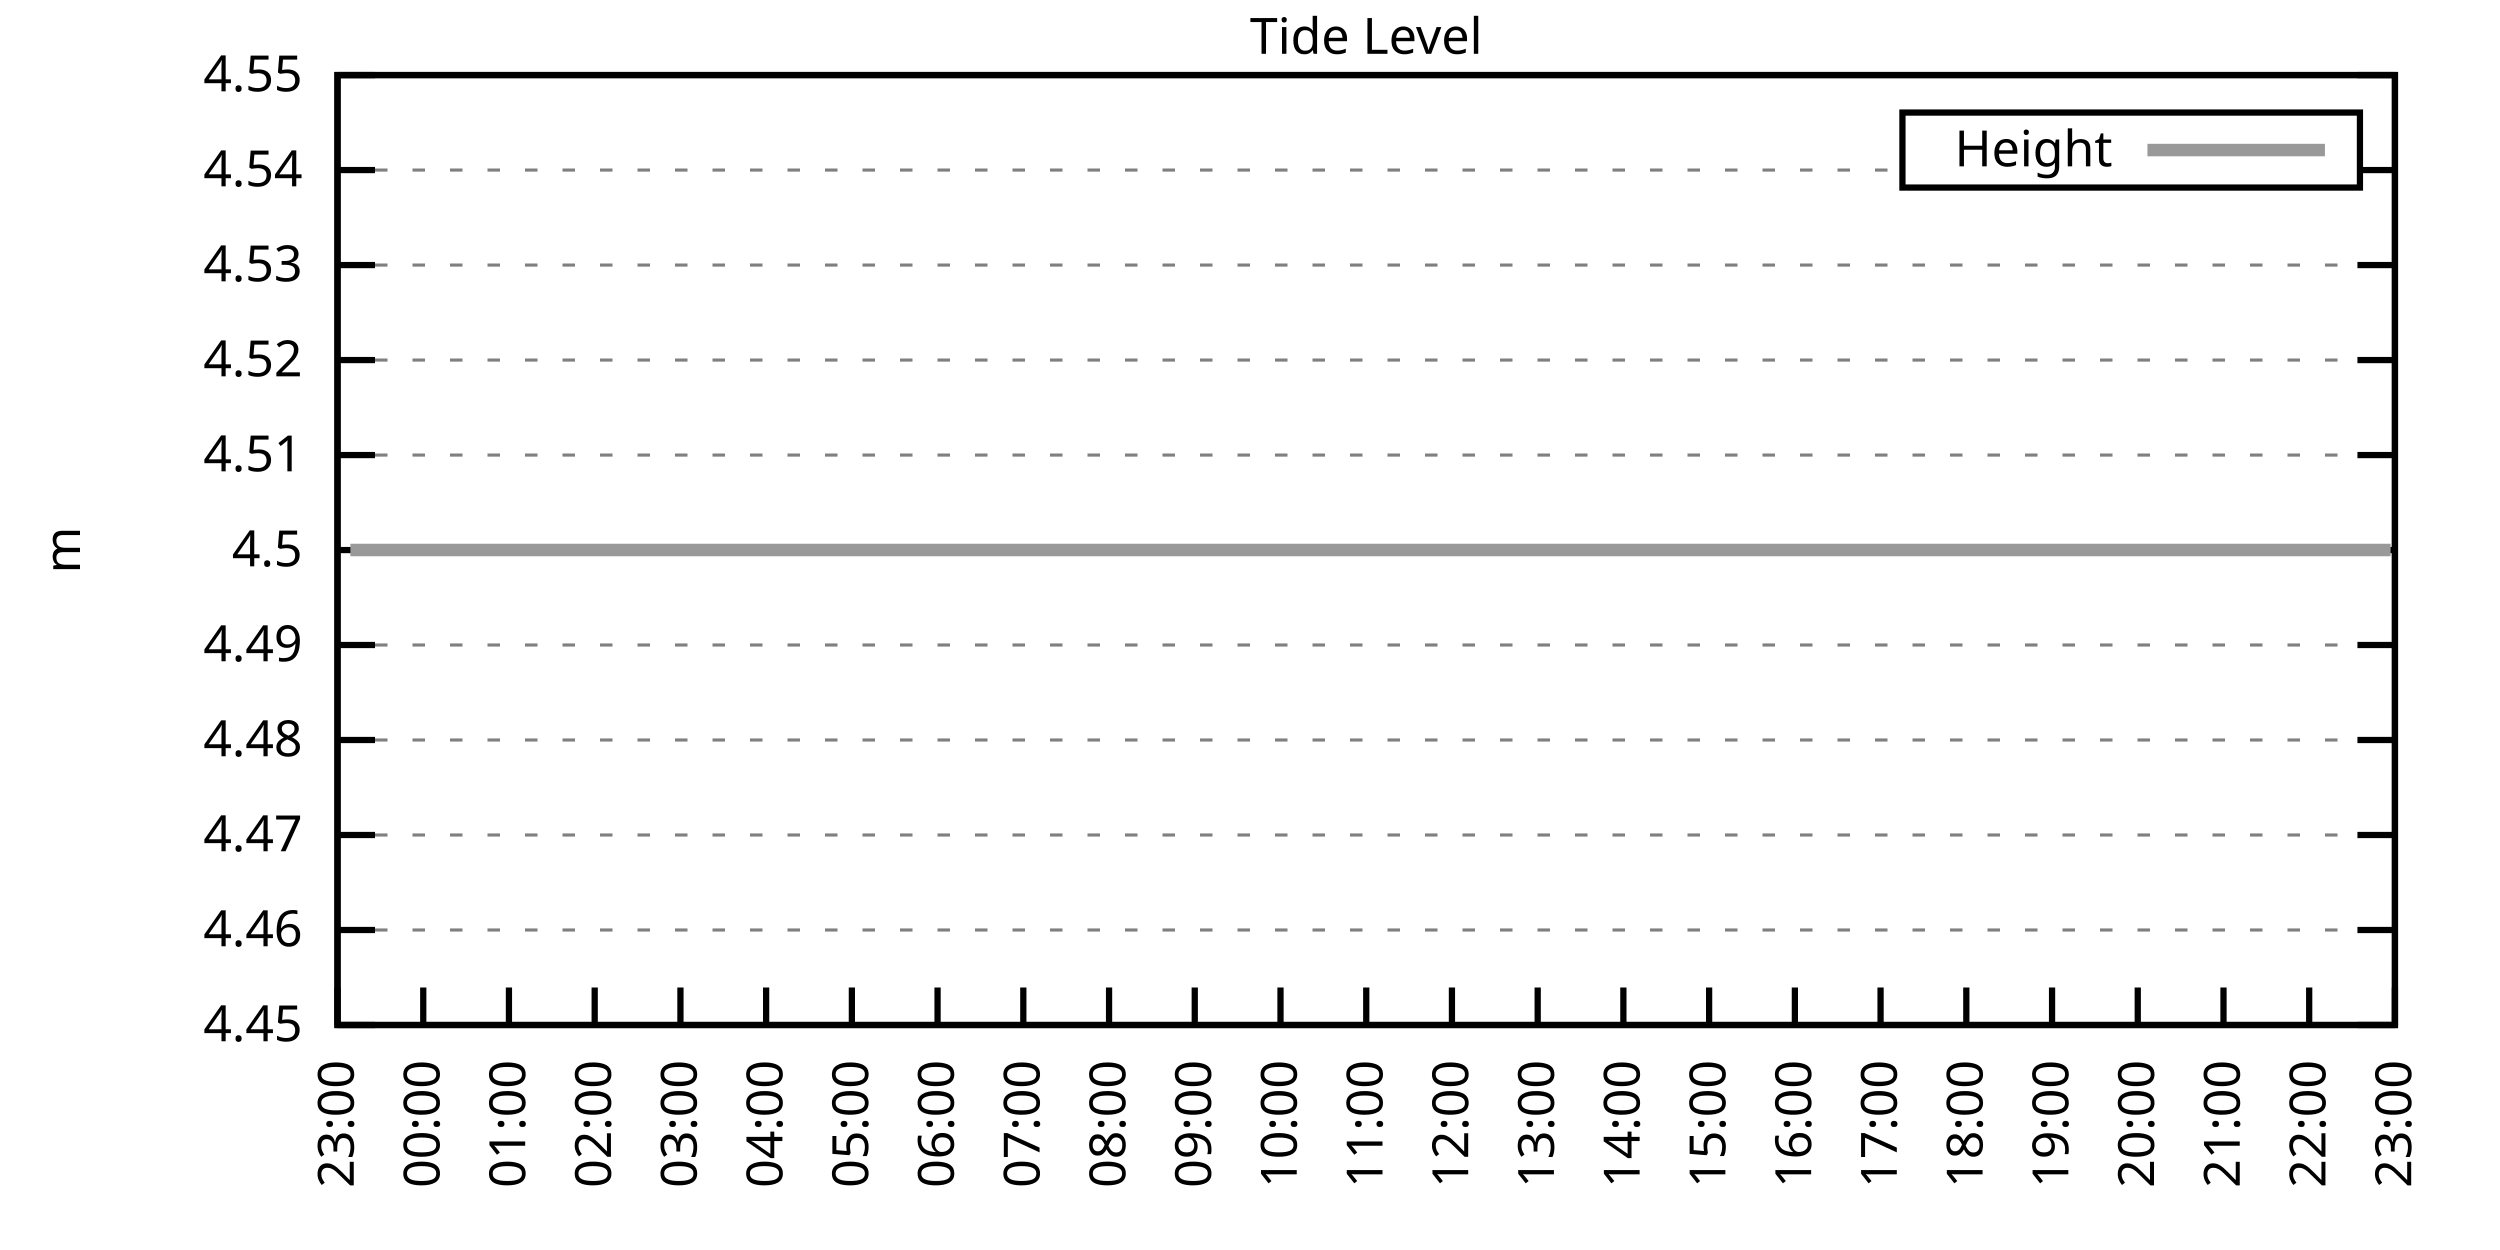
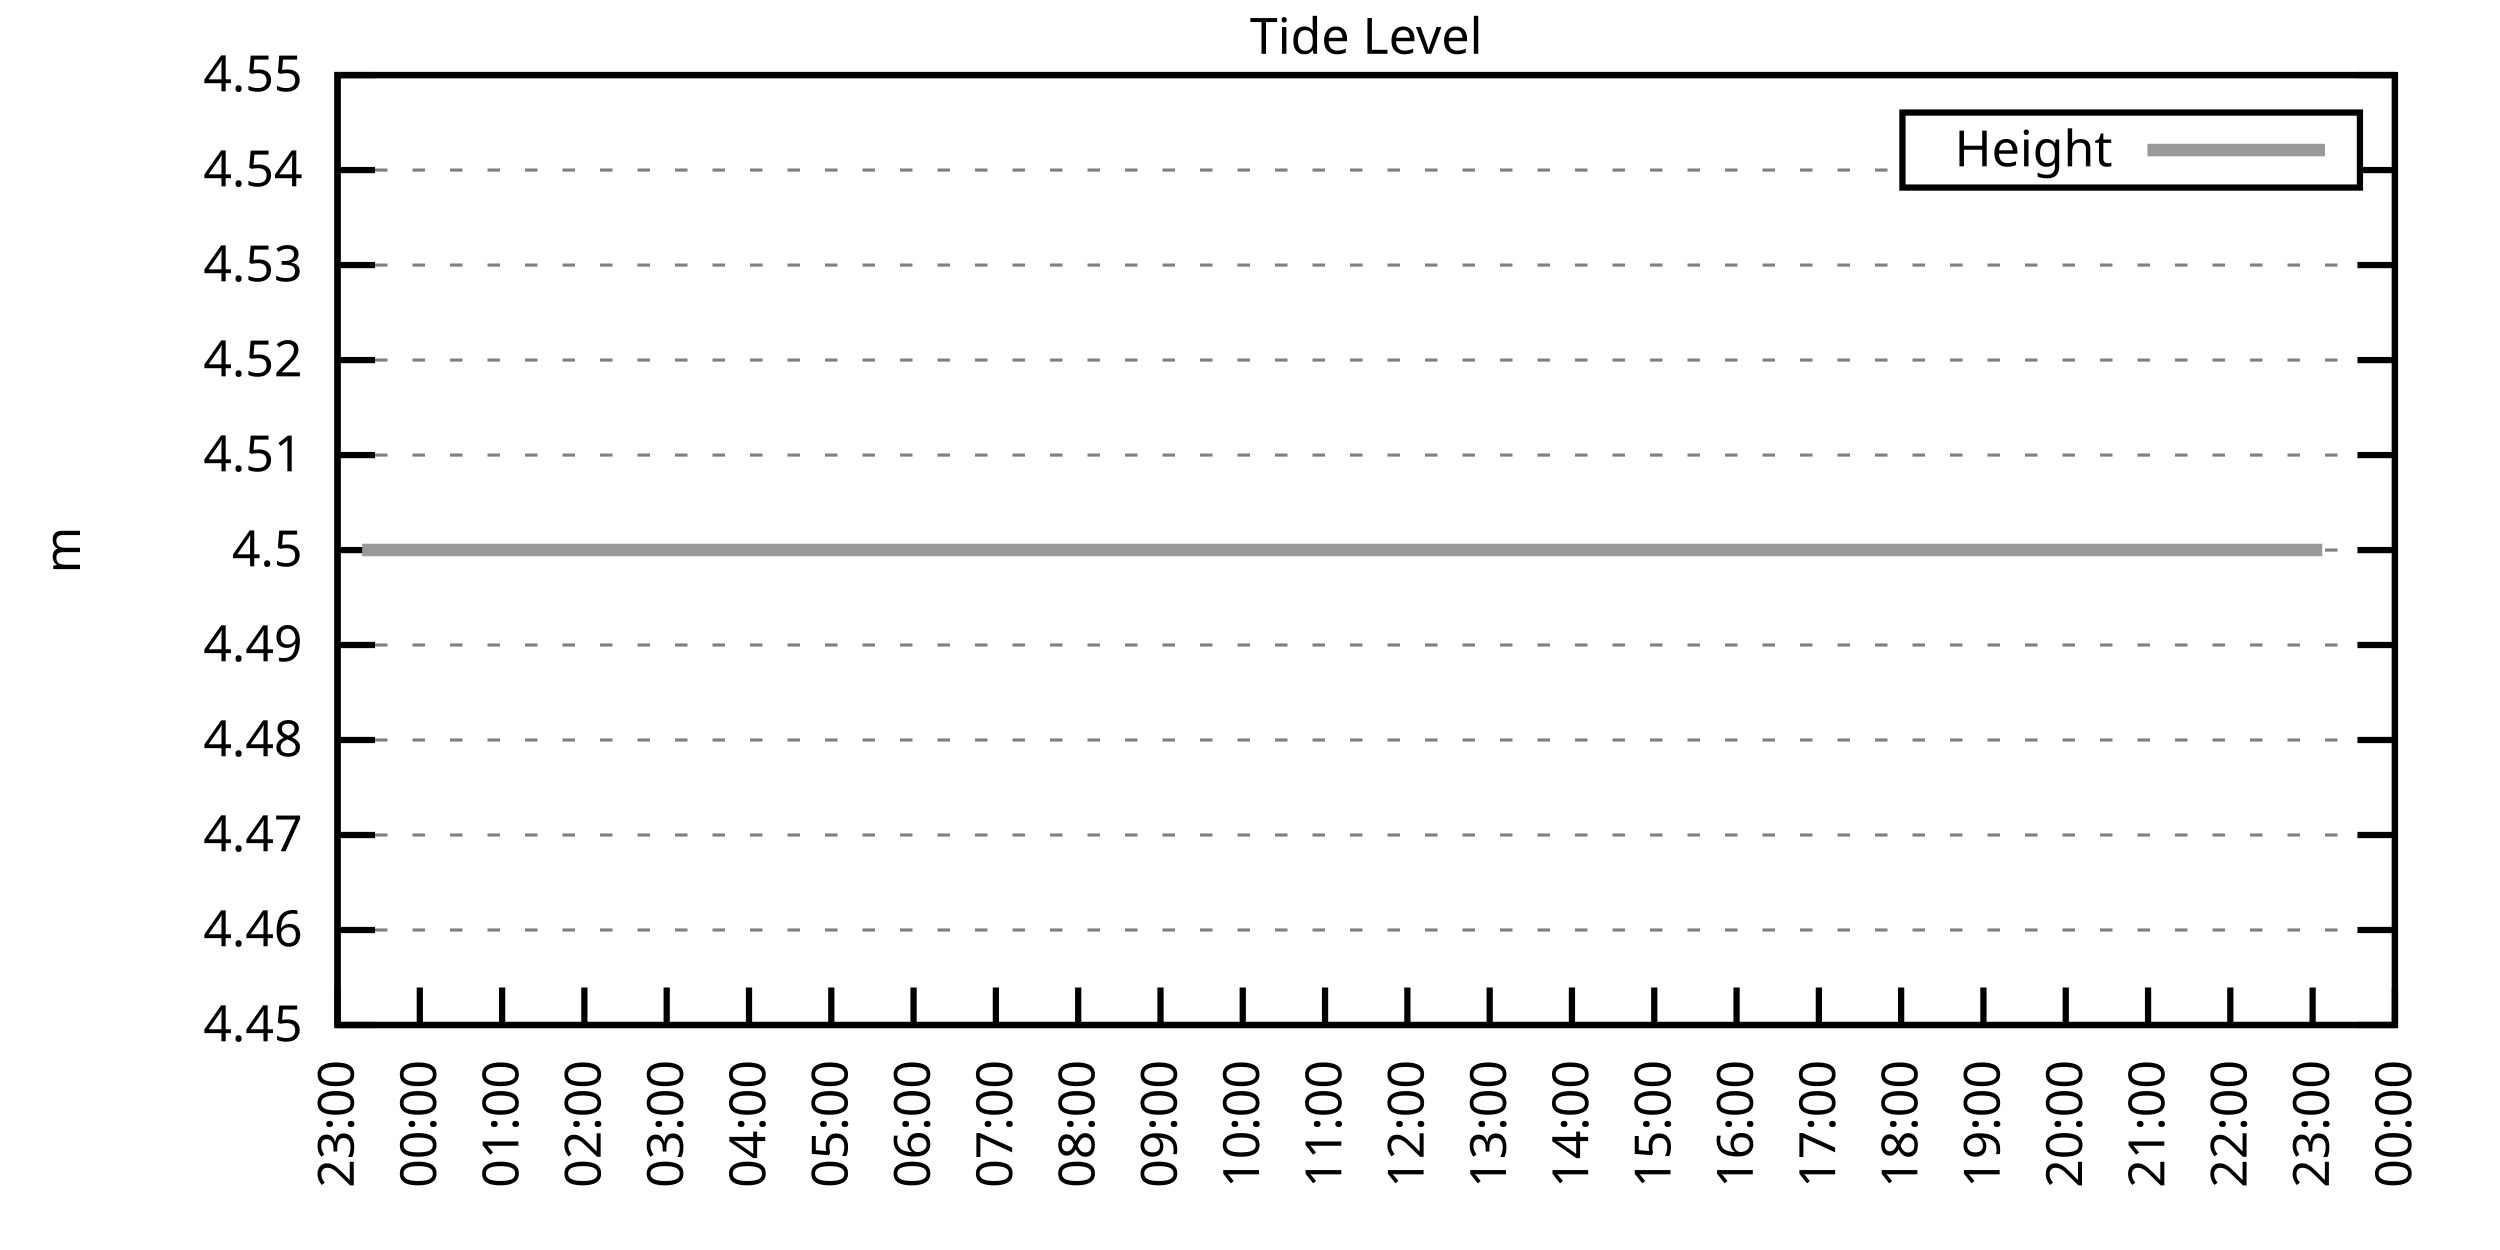
<svg xmlns="http://www.w3.org/2000/svg" xmlns:xlink="http://www.w3.org/1999/xlink" width="400" height="200" viewBox="0 0 400 200">
  <g id="gnuplot_canvas">
    <rect x="0" y="0" width="400" height="200" fill="none" />
    <defs>
      <circle id="gpDot" r="0.5" stroke-width="0.5" stroke="currentColor" />
      <path id="gpPt0" stroke-width="0.333" stroke="currentColor" d="M-1,0 h2 M0,-1 v2" />
      <path id="gpPt1" stroke-width="0.333" stroke="currentColor" d="M-1,-1 L1,1 M1,-1 L-1,1" />
      <path id="gpPt2" stroke-width="0.333" stroke="currentColor" d="M-1,0 L1,0 M0,-1 L0,1 M-1,-1 L1,1 M-1,1 L1,-1" />
      <rect id="gpPt3" stroke-width="0.333" stroke="currentColor" x="-1" y="-1" width="2" height="2" />
      <rect id="gpPt4" stroke-width="0.333" stroke="currentColor" fill="currentColor" x="-1" y="-1" width="2" height="2" />
      <circle id="gpPt5" stroke-width="0.333" stroke="currentColor" cx="0" cy="0" r="1" />
      <use xlink:href="#gpPt5" id="gpPt6" fill="currentColor" stroke="none" />
      <path id="gpPt7" stroke-width="0.333" stroke="currentColor" d="M0,-1.33 L-1.33,0.67 L1.33,0.67 z" />
      <use xlink:href="#gpPt7" id="gpPt8" fill="currentColor" stroke="none" />
      <use xlink:href="#gpPt7" id="gpPt9" stroke="currentColor" transform="rotate(180)" />
      <use xlink:href="#gpPt9" id="gpPt10" fill="currentColor" stroke="none" />
      <use xlink:href="#gpPt3" id="gpPt11" stroke="currentColor" transform="rotate(45)" />
      <use xlink:href="#gpPt11" id="gpPt12" fill="currentColor" stroke="none" />
      <path id="gpPt13" stroke-width="0.333" stroke="currentColor" d="M0,1.330 L1.265,0.411 L0.782,-1.067 L-0.782,-1.076 L-1.265,0.411 z" />
      <use xlink:href="#gpPt13" id="gpPt14" fill="currentColor" stroke="none" />
      <filter id="textbox" filterUnits="objectBoundingBox" x="0" y="0" height="1" width="1">
        <feFlood flood-color="white" flood-opacity="1" result="bgnd" />
        <feComposite in="SourceGraphic" in2="bgnd" operator="atop" />
      </filter>
      <filter id="greybox" filterUnits="objectBoundingBox" x="0" y="0" height="1" width="1">
        <feFlood flood-color="lightgrey" flood-opacity="1" result="grey" />
        <feComposite in="SourceGraphic" in2="grey" operator="atop" />
      </filter>
    </defs>
    <g fill="none" color="white" stroke="currentColor" stroke-width="1.00" stroke-linecap="butt" stroke-linejoin="miter">
</g>
    <g fill="none" color="black" stroke="currentColor" stroke-width="1.00" stroke-linecap="butt" stroke-linejoin="miter">
      <g stroke="none" shape-rendering="crispEdges">
        <polygon fill="rgb(255, 255, 255)" points="54.00,164.00 383.18,164.00 383.18,12.02 54.00,12.02 " />
      </g>
    </g>
    <g fill="none" color="black" stroke="currentColor" stroke-width="1.00" stroke-linecap="butt" stroke-linejoin="miter">
</g>
    <g fill="none" color="black" stroke="black" stroke-width="0.50" stroke-linecap="butt" stroke-linejoin="miter">
</g>
    <g fill="none" color="gray" stroke="currentColor" stroke-width="0.50" stroke-linecap="butt" stroke-linejoin="miter">
      <path stroke="gray" stroke-dasharray="2,4" class="gridline" d="M54.00,164.00 L383.19,164.00  " />
    </g>
    <g fill="none" color="gray" stroke="gray" stroke-width="1.00" stroke-linecap="butt" stroke-linejoin="miter">
</g>
    <g fill="none" color="black" stroke="currentColor" stroke-width="1.00" stroke-linecap="butt" stroke-linejoin="miter">
      <path stroke="black" d="M54.00,164.00 L60.00,164.00 M383.19,164.00 L377.19,164.00  " />
      <g transform="translate(48.40,166.60)" stroke="none" fill="black" font-family="Sans" font-size="8.00" text-anchor="end">
        <text>
          <tspan font-family="Sans"> 4.45</tspan>
        </text>
      </g>
    </g>
    <g fill="none" color="black" stroke="currentColor" stroke-width="1.00" stroke-linecap="butt" stroke-linejoin="miter">
</g>
    <g fill="none" color="black" stroke="black" stroke-width="0.50" stroke-linecap="butt" stroke-linejoin="miter">
</g>
    <g fill="none" color="gray" stroke="currentColor" stroke-width="0.50" stroke-linecap="butt" stroke-linejoin="miter">
      <path stroke="gray" stroke-dasharray="2,4" class="gridline" d="M54.00,148.80 L383.19,148.80  " />
    </g>
    <g fill="none" color="gray" stroke="gray" stroke-width="1.00" stroke-linecap="butt" stroke-linejoin="miter">
</g>
    <g fill="none" color="black" stroke="currentColor" stroke-width="1.00" stroke-linecap="butt" stroke-linejoin="miter">
      <path stroke="black" d="M54.00,148.80 L60.00,148.80 M383.19,148.80 L377.19,148.80  " />
      <g transform="translate(48.40,151.40)" stroke="none" fill="black" font-family="Sans" font-size="8.00" text-anchor="end">
        <text>
          <tspan font-family="Sans"> 4.46</tspan>
        </text>
      </g>
    </g>
    <g fill="none" color="black" stroke="currentColor" stroke-width="1.00" stroke-linecap="butt" stroke-linejoin="miter">
</g>
    <g fill="none" color="black" stroke="black" stroke-width="0.50" stroke-linecap="butt" stroke-linejoin="miter">
</g>
    <g fill="none" color="gray" stroke="currentColor" stroke-width="0.50" stroke-linecap="butt" stroke-linejoin="miter">
      <path stroke="gray" stroke-dasharray="2,4" class="gridline" d="M54.00,133.60 L383.19,133.60  " />
    </g>
    <g fill="none" color="gray" stroke="gray" stroke-width="1.00" stroke-linecap="butt" stroke-linejoin="miter">
</g>
    <g fill="none" color="black" stroke="currentColor" stroke-width="1.00" stroke-linecap="butt" stroke-linejoin="miter">
      <path stroke="black" d="M54.00,133.60 L60.00,133.60 M383.19,133.60 L377.19,133.60  " />
      <g transform="translate(48.40,136.20)" stroke="none" fill="black" font-family="Sans" font-size="8.00" text-anchor="end">
        <text>
          <tspan font-family="Sans"> 4.47</tspan>
        </text>
      </g>
    </g>
    <g fill="none" color="black" stroke="currentColor" stroke-width="1.00" stroke-linecap="butt" stroke-linejoin="miter">
</g>
    <g fill="none" color="black" stroke="black" stroke-width="0.50" stroke-linecap="butt" stroke-linejoin="miter">
</g>
    <g fill="none" color="gray" stroke="currentColor" stroke-width="0.50" stroke-linecap="butt" stroke-linejoin="miter">
      <path stroke="gray" stroke-dasharray="2,4" class="gridline" d="M54.00,118.40 L383.19,118.40  " />
    </g>
    <g fill="none" color="gray" stroke="gray" stroke-width="1.00" stroke-linecap="butt" stroke-linejoin="miter">
</g>
    <g fill="none" color="black" stroke="currentColor" stroke-width="1.00" stroke-linecap="butt" stroke-linejoin="miter">
      <path stroke="black" d="M54.00,118.40 L60.00,118.40 M383.19,118.40 L377.19,118.40  " />
      <g transform="translate(48.40,121.00)" stroke="none" fill="black" font-family="Sans" font-size="8.00" text-anchor="end">
        <text>
          <tspan font-family="Sans"> 4.48</tspan>
        </text>
      </g>
    </g>
    <g fill="none" color="black" stroke="currentColor" stroke-width="1.00" stroke-linecap="butt" stroke-linejoin="miter">
</g>
    <g fill="none" color="black" stroke="black" stroke-width="0.50" stroke-linecap="butt" stroke-linejoin="miter">
</g>
    <g fill="none" color="gray" stroke="currentColor" stroke-width="0.50" stroke-linecap="butt" stroke-linejoin="miter">
      <path stroke="gray" stroke-dasharray="2,4" class="gridline" d="M54.00,103.20 L383.19,103.20  " />
    </g>
    <g fill="none" color="gray" stroke="gray" stroke-width="1.00" stroke-linecap="butt" stroke-linejoin="miter">
</g>
    <g fill="none" color="black" stroke="currentColor" stroke-width="1.00" stroke-linecap="butt" stroke-linejoin="miter">
      <path stroke="black" d="M54.00,103.20 L60.00,103.20 M383.19,103.20 L377.19,103.20  " />
      <g transform="translate(48.40,105.80)" stroke="none" fill="black" font-family="Sans" font-size="8.00" text-anchor="end">
        <text>
          <tspan font-family="Sans"> 4.49</tspan>
        </text>
      </g>
    </g>
    <g fill="none" color="black" stroke="currentColor" stroke-width="1.00" stroke-linecap="butt" stroke-linejoin="miter">
</g>
    <g fill="none" color="black" stroke="black" stroke-width="0.50" stroke-linecap="butt" stroke-linejoin="miter">
</g>
    <g fill="none" color="gray" stroke="currentColor" stroke-width="0.50" stroke-linecap="butt" stroke-linejoin="miter">
      <path stroke="gray" stroke-dasharray="2,4" class="gridline" d="M54.00,88.01 L383.19,88.01  " />
    </g>
    <g fill="none" color="gray" stroke="gray" stroke-width="1.00" stroke-linecap="butt" stroke-linejoin="miter">
</g>
    <g fill="none" color="black" stroke="currentColor" stroke-width="1.00" stroke-linecap="butt" stroke-linejoin="miter">
      <path stroke="black" d="M54.00,88.01 L60.00,88.01 M383.19,88.01 L377.19,88.01  " />
      <g transform="translate(48.40,90.61)" stroke="none" fill="black" font-family="Sans" font-size="8.00" text-anchor="end">
        <text>
          <tspan font-family="Sans"> 4.5</tspan>
        </text>
      </g>
    </g>
    <g fill="none" color="black" stroke="currentColor" stroke-width="1.00" stroke-linecap="butt" stroke-linejoin="miter">
</g>
    <g fill="none" color="black" stroke="black" stroke-width="0.50" stroke-linecap="butt" stroke-linejoin="miter">
</g>
    <g fill="none" color="gray" stroke="currentColor" stroke-width="0.50" stroke-linecap="butt" stroke-linejoin="miter">
      <path stroke="gray" stroke-dasharray="2,4" class="gridline" d="M54.00,72.81 L383.19,72.81  " />
    </g>
    <g fill="none" color="gray" stroke="gray" stroke-width="1.00" stroke-linecap="butt" stroke-linejoin="miter">
</g>
    <g fill="none" color="black" stroke="currentColor" stroke-width="1.00" stroke-linecap="butt" stroke-linejoin="miter">
      <path stroke="black" d="M54.00,72.81 L60.00,72.81 M383.19,72.81 L377.19,72.81  " />
      <g transform="translate(48.40,75.41)" stroke="none" fill="black" font-family="Sans" font-size="8.00" text-anchor="end">
        <text>
          <tspan font-family="Sans"> 4.51</tspan>
        </text>
      </g>
    </g>
    <g fill="none" color="black" stroke="currentColor" stroke-width="1.00" stroke-linecap="butt" stroke-linejoin="miter">
</g>
    <g fill="none" color="black" stroke="black" stroke-width="0.50" stroke-linecap="butt" stroke-linejoin="miter">
</g>
    <g fill="none" color="gray" stroke="currentColor" stroke-width="0.50" stroke-linecap="butt" stroke-linejoin="miter">
      <path stroke="gray" stroke-dasharray="2,4" class="gridline" d="M54.00,57.61 L383.19,57.61  " />
    </g>
    <g fill="none" color="gray" stroke="gray" stroke-width="1.00" stroke-linecap="butt" stroke-linejoin="miter">
</g>
    <g fill="none" color="black" stroke="currentColor" stroke-width="1.00" stroke-linecap="butt" stroke-linejoin="miter">
      <path stroke="black" d="M54.00,57.61 L60.00,57.61 M383.19,57.61 L377.19,57.61  " />
      <g transform="translate(48.40,60.21)" stroke="none" fill="black" font-family="Sans" font-size="8.00" text-anchor="end">
        <text>
          <tspan font-family="Sans"> 4.52</tspan>
        </text>
      </g>
    </g>
    <g fill="none" color="black" stroke="currentColor" stroke-width="1.00" stroke-linecap="butt" stroke-linejoin="miter">
</g>
    <g fill="none" color="black" stroke="black" stroke-width="0.50" stroke-linecap="butt" stroke-linejoin="miter">
</g>
    <g fill="none" color="gray" stroke="currentColor" stroke-width="0.50" stroke-linecap="butt" stroke-linejoin="miter">
      <path stroke="gray" stroke-dasharray="2,4" class="gridline" d="M54.00,42.41 L383.19,42.41  " />
    </g>
    <g fill="none" color="gray" stroke="gray" stroke-width="1.00" stroke-linecap="butt" stroke-linejoin="miter">
</g>
    <g fill="none" color="black" stroke="currentColor" stroke-width="1.00" stroke-linecap="butt" stroke-linejoin="miter">
      <path stroke="black" d="M54.00,42.41 L60.00,42.41 M383.19,42.41 L377.19,42.41  " />
      <g transform="translate(48.40,45.01)" stroke="none" fill="black" font-family="Sans" font-size="8.00" text-anchor="end">
        <text>
          <tspan font-family="Sans"> 4.53</tspan>
        </text>
      </g>
    </g>
    <g fill="none" color="black" stroke="currentColor" stroke-width="1.00" stroke-linecap="butt" stroke-linejoin="miter">
</g>
    <g fill="none" color="black" stroke="black" stroke-width="0.50" stroke-linecap="butt" stroke-linejoin="miter">
</g>
    <g fill="none" color="gray" stroke="currentColor" stroke-width="0.50" stroke-linecap="butt" stroke-linejoin="miter">
      <path stroke="gray" stroke-dasharray="2,4" class="gridline" d="M54.00,27.21 L304.39,27.21 M377.59,27.21 L383.19,27.21  " />
    </g>
    <g fill="none" color="gray" stroke="gray" stroke-width="1.00" stroke-linecap="butt" stroke-linejoin="miter">
</g>
    <g fill="none" color="black" stroke="currentColor" stroke-width="1.00" stroke-linecap="butt" stroke-linejoin="miter">
      <path stroke="black" d="M54.00,27.21 L60.00,27.21 M383.19,27.21 L377.19,27.21  " />
      <g transform="translate(48.40,29.81)" stroke="none" fill="black" font-family="Sans" font-size="8.00" text-anchor="end">
        <text>
          <tspan font-family="Sans"> 4.54</tspan>
        </text>
      </g>
    </g>
    <g fill="none" color="black" stroke="currentColor" stroke-width="1.00" stroke-linecap="butt" stroke-linejoin="miter">
</g>
    <g fill="none" color="black" stroke="black" stroke-width="0.50" stroke-linecap="butt" stroke-linejoin="miter">
</g>
    <g fill="none" color="gray" stroke="currentColor" stroke-width="0.50" stroke-linecap="butt" stroke-linejoin="miter">
      <path stroke="gray" stroke-dasharray="2,4" class="gridline" d="M54.00,12.01 L383.19,12.01  " />
    </g>
    <g fill="none" color="gray" stroke="gray" stroke-width="1.00" stroke-linecap="butt" stroke-linejoin="miter">
</g>
    <g fill="none" color="black" stroke="currentColor" stroke-width="1.00" stroke-linecap="butt" stroke-linejoin="miter">
      <path stroke="black" d="M54.00,12.01 L60.00,12.01 M383.19,12.01 L377.19,12.01  " />
      <g transform="translate(48.40,14.61)" stroke="none" fill="black" font-family="Sans" font-size="8.00" text-anchor="end">
        <text>
          <tspan font-family="Sans"> 4.55</tspan>
        </text>
      </g>
    </g>
    <g fill="none" color="black" stroke="currentColor" stroke-width="1.00" stroke-linecap="butt" stroke-linejoin="miter">
      <path stroke="black" d="M54.00,164.00 L54.00,158.00  " />
      <g transform="translate(56.60,169.60) rotate(270.00)" stroke="none" fill="black" font-family="Sans" font-size="8.00" text-anchor="end">
        <text>
          <tspan font-family="Sans">23:00</tspan>
        </text>
      </g>
    </g>
    <g fill="none" color="black" stroke="currentColor" stroke-width="1.00" stroke-linecap="butt" stroke-linejoin="miter">
-       <path stroke="black" d="M67.72,164.00 L67.72,158.00  " />
-       <g transform="translate(70.32,169.60) rotate(270.00)" stroke="none" fill="black" font-family="Sans" font-size="8.00" text-anchor="end">
+       <path stroke="black" d="M67.17,164.00 L67.17,158.00  " />
+       <g transform="translate(69.77,169.60) rotate(270.00)" stroke="none" fill="black" font-family="Sans" font-size="8.00" text-anchor="end">
        <text>
          <tspan font-family="Sans">00:00</tspan>
        </text>
      </g>
    </g>
    <g fill="none" color="black" stroke="currentColor" stroke-width="1.00" stroke-linecap="butt" stroke-linejoin="miter">
-       <path stroke="black" d="M81.43,164.00 L81.43,158.00  " />
-       <g transform="translate(84.03,169.60) rotate(270.00)" stroke="none" fill="black" font-family="Sans" font-size="8.00" text-anchor="end">
+       <path stroke="black" d="M80.34,164.00 L80.34,158.00  " />
+       <g transform="translate(82.94,169.60) rotate(270.00)" stroke="none" fill="black" font-family="Sans" font-size="8.00" text-anchor="end">
        <text>
          <tspan font-family="Sans">01:00</tspan>
        </text>
      </g>
    </g>
    <g fill="none" color="black" stroke="currentColor" stroke-width="1.00" stroke-linecap="butt" stroke-linejoin="miter">
-       <path stroke="black" d="M95.15,164.00 L95.15,158.00  " />
-       <g transform="translate(97.75,169.60) rotate(270.00)" stroke="none" fill="black" font-family="Sans" font-size="8.00" text-anchor="end">
+       <path stroke="black" d="M93.50,164.00 L93.50,158.00  " />
+       <g transform="translate(96.10,169.60) rotate(270.00)" stroke="none" fill="black" font-family="Sans" font-size="8.00" text-anchor="end">
        <text>
          <tspan font-family="Sans">02:00</tspan>
        </text>
      </g>
    </g>
    <g fill="none" color="black" stroke="currentColor" stroke-width="1.00" stroke-linecap="butt" stroke-linejoin="miter">
-       <path stroke="black" d="M108.87,164.00 L108.87,158.00  " />
-       <g transform="translate(111.47,169.60) rotate(270.00)" stroke="none" fill="black" font-family="Sans" font-size="8.00" text-anchor="end">
+       <path stroke="black" d="M106.67,164.00 L106.67,158.00  " />
+       <g transform="translate(109.27,169.60) rotate(270.00)" stroke="none" fill="black" font-family="Sans" font-size="8.00" text-anchor="end">
        <text>
          <tspan font-family="Sans">03:00</tspan>
        </text>
      </g>
    </g>
    <g fill="none" color="black" stroke="currentColor" stroke-width="1.00" stroke-linecap="butt" stroke-linejoin="miter">
-       <path stroke="black" d="M122.58,164.00 L122.58,158.00  " />
-       <g transform="translate(125.18,169.60) rotate(270.00)" stroke="none" fill="black" font-family="Sans" font-size="8.00" text-anchor="end">
+       <path stroke="black" d="M119.84,164.00 L119.84,158.00  " />
+       <g transform="translate(122.44,169.60) rotate(270.00)" stroke="none" fill="black" font-family="Sans" font-size="8.00" text-anchor="end">
        <text>
          <tspan font-family="Sans">04:00</tspan>
        </text>
      </g>
    </g>
    <g fill="none" color="black" stroke="currentColor" stroke-width="1.00" stroke-linecap="butt" stroke-linejoin="miter">
-       <path stroke="black" d="M136.30,164.00 L136.30,158.00  " />
-       <g transform="translate(138.90,169.60) rotate(270.00)" stroke="none" fill="black" font-family="Sans" font-size="8.00" text-anchor="end">
+       <path stroke="black" d="M133.01,164.00 L133.01,158.00  " />
+       <g transform="translate(135.61,169.60) rotate(270.00)" stroke="none" fill="black" font-family="Sans" font-size="8.00" text-anchor="end">
        <text>
          <tspan font-family="Sans">05:00</tspan>
        </text>
      </g>
    </g>
    <g fill="none" color="black" stroke="currentColor" stroke-width="1.00" stroke-linecap="butt" stroke-linejoin="miter">
-       <path stroke="black" d="M150.01,164.00 L150.01,158.00  " />
-       <g transform="translate(152.61,169.60) rotate(270.00)" stroke="none" fill="black" font-family="Sans" font-size="8.00" text-anchor="end">
+       <path stroke="black" d="M146.17,164.00 L146.17,158.00  " />
+       <g transform="translate(148.77,169.60) rotate(270.00)" stroke="none" fill="black" font-family="Sans" font-size="8.00" text-anchor="end">
        <text>
          <tspan font-family="Sans">06:00</tspan>
        </text>
      </g>
    </g>
    <g fill="none" color="black" stroke="currentColor" stroke-width="1.00" stroke-linecap="butt" stroke-linejoin="miter">
-       <path stroke="black" d="M163.73,164.00 L163.73,158.00  " />
-       <g transform="translate(166.33,169.60) rotate(270.00)" stroke="none" fill="black" font-family="Sans" font-size="8.00" text-anchor="end">
+       <path stroke="black" d="M159.34,164.00 L159.34,158.00  " />
+       <g transform="translate(161.94,169.60) rotate(270.00)" stroke="none" fill="black" font-family="Sans" font-size="8.00" text-anchor="end">
        <text>
          <tspan font-family="Sans">07:00</tspan>
        </text>
      </g>
    </g>
    <g fill="none" color="black" stroke="currentColor" stroke-width="1.00" stroke-linecap="butt" stroke-linejoin="miter">
-       <path stroke="black" d="M177.45,164.00 L177.45,158.00  " />
-       <g transform="translate(180.05,169.60) rotate(270.00)" stroke="none" fill="black" font-family="Sans" font-size="8.00" text-anchor="end">
+       <path stroke="black" d="M172.51,164.00 L172.51,158.00  " />
+       <g transform="translate(175.11,169.60) rotate(270.00)" stroke="none" fill="black" font-family="Sans" font-size="8.00" text-anchor="end">
        <text>
          <tspan font-family="Sans">08:00</tspan>
        </text>
      </g>
    </g>
    <g fill="none" color="black" stroke="currentColor" stroke-width="1.00" stroke-linecap="butt" stroke-linejoin="miter">
-       <path stroke="black" d="M191.16,164.00 L191.16,158.00  " />
-       <g transform="translate(193.76,169.60) rotate(270.00)" stroke="none" fill="black" font-family="Sans" font-size="8.00" text-anchor="end">
+       <path stroke="black" d="M185.68,164.00 L185.68,158.00  " />
+       <g transform="translate(188.28,169.60) rotate(270.00)" stroke="none" fill="black" font-family="Sans" font-size="8.00" text-anchor="end">
        <text>
          <tspan font-family="Sans">09:00</tspan>
        </text>
      </g>
    </g>
    <g fill="none" color="black" stroke="currentColor" stroke-width="1.00" stroke-linecap="butt" stroke-linejoin="miter">
-       <path stroke="black" d="M204.88,164.00 L204.88,158.00  " />
-       <g transform="translate(207.48,169.60) rotate(270.00)" stroke="none" fill="black" font-family="Sans" font-size="8.00" text-anchor="end">
+       <path stroke="black" d="M198.84,164.00 L198.84,158.00  " />
+       <g transform="translate(201.44,169.60) rotate(270.00)" stroke="none" fill="black" font-family="Sans" font-size="8.00" text-anchor="end">
        <text>
          <tspan font-family="Sans">10:00</tspan>
        </text>
      </g>
    </g>
    <g fill="none" color="black" stroke="currentColor" stroke-width="1.00" stroke-linecap="butt" stroke-linejoin="miter">
-       <path stroke="black" d="M218.60,164.00 L218.60,158.00  " />
-       <g transform="translate(221.20,169.60) rotate(270.00)" stroke="none" fill="black" font-family="Sans" font-size="8.00" text-anchor="end">
+       <path stroke="black" d="M212.01,164.00 L212.01,158.00  " />
+       <g transform="translate(214.61,169.60) rotate(270.00)" stroke="none" fill="black" font-family="Sans" font-size="8.00" text-anchor="end">
        <text>
          <tspan font-family="Sans">11:00</tspan>
        </text>
      </g>
    </g>
    <g fill="none" color="black" stroke="currentColor" stroke-width="1.00" stroke-linecap="butt" stroke-linejoin="miter">
-       <path stroke="black" d="M232.31,164.00 L232.31,158.00  " />
-       <g transform="translate(234.91,169.60) rotate(270.00)" stroke="none" fill="black" font-family="Sans" font-size="8.00" text-anchor="end">
+       <path stroke="black" d="M225.18,164.00 L225.18,158.00  " />
+       <g transform="translate(227.78,169.60) rotate(270.00)" stroke="none" fill="black" font-family="Sans" font-size="8.00" text-anchor="end">
        <text>
          <tspan font-family="Sans">12:00</tspan>
        </text>
      </g>
    </g>
    <g fill="none" color="black" stroke="currentColor" stroke-width="1.00" stroke-linecap="butt" stroke-linejoin="miter">
-       <path stroke="black" d="M246.03,164.00 L246.03,158.00  " />
-       <g transform="translate(248.63,169.60) rotate(270.00)" stroke="none" fill="black" font-family="Sans" font-size="8.00" text-anchor="end">
+       <path stroke="black" d="M238.35,164.00 L238.35,158.00  " />
+       <g transform="translate(240.95,169.60) rotate(270.00)" stroke="none" fill="black" font-family="Sans" font-size="8.00" text-anchor="end">
        <text>
          <tspan font-family="Sans">13:00</tspan>
        </text>
      </g>
    </g>
    <g fill="none" color="black" stroke="currentColor" stroke-width="1.00" stroke-linecap="butt" stroke-linejoin="miter">
-       <path stroke="black" d="M259.74,164.00 L259.74,158.00  " />
-       <g transform="translate(262.34,169.60) rotate(270.00)" stroke="none" fill="black" font-family="Sans" font-size="8.00" text-anchor="end">
+       <path stroke="black" d="M251.51,164.00 L251.51,158.00  " />
+       <g transform="translate(254.11,169.60) rotate(270.00)" stroke="none" fill="black" font-family="Sans" font-size="8.00" text-anchor="end">
        <text>
          <tspan font-family="Sans">14:00</tspan>
        </text>
      </g>
    </g>
    <g fill="none" color="black" stroke="currentColor" stroke-width="1.00" stroke-linecap="butt" stroke-linejoin="miter">
-       <path stroke="black" d="M273.46,164.00 L273.46,158.00  " />
-       <g transform="translate(276.06,169.60) rotate(270.00)" stroke="none" fill="black" font-family="Sans" font-size="8.00" text-anchor="end">
+       <path stroke="black" d="M264.68,164.00 L264.68,158.00  " />
+       <g transform="translate(267.28,169.60) rotate(270.00)" stroke="none" fill="black" font-family="Sans" font-size="8.00" text-anchor="end">
        <text>
          <tspan font-family="Sans">15:00</tspan>
        </text>
      </g>
    </g>
    <g fill="none" color="black" stroke="currentColor" stroke-width="1.00" stroke-linecap="butt" stroke-linejoin="miter">
-       <path stroke="black" d="M287.18,164.00 L287.18,158.00  " />
-       <g transform="translate(289.78,169.60) rotate(270.00)" stroke="none" fill="black" font-family="Sans" font-size="8.00" text-anchor="end">
+       <path stroke="black" d="M277.85,164.00 L277.85,158.00  " />
+       <g transform="translate(280.45,169.60) rotate(270.00)" stroke="none" fill="black" font-family="Sans" font-size="8.00" text-anchor="end">
        <text>
          <tspan font-family="Sans">16:00</tspan>
        </text>
      </g>
    </g>
    <g fill="none" color="black" stroke="currentColor" stroke-width="1.00" stroke-linecap="butt" stroke-linejoin="miter">
-       <path stroke="black" d="M300.89,164.00 L300.89,158.00  " />
-       <g transform="translate(303.49,169.60) rotate(270.00)" stroke="none" fill="black" font-family="Sans" font-size="8.00" text-anchor="end">
+       <path stroke="black" d="M291.02,164.00 L291.02,158.00  " />
+       <g transform="translate(293.62,169.60) rotate(270.00)" stroke="none" fill="black" font-family="Sans" font-size="8.00" text-anchor="end">
        <text>
          <tspan font-family="Sans">17:00</tspan>
        </text>
      </g>
    </g>
    <g fill="none" color="black" stroke="currentColor" stroke-width="1.00" stroke-linecap="butt" stroke-linejoin="miter">
-       <path stroke="black" d="M314.61,164.00 L314.61,158.00  " />
-       <g transform="translate(317.21,169.60) rotate(270.00)" stroke="none" fill="black" font-family="Sans" font-size="8.00" text-anchor="end">
+       <path stroke="black" d="M304.18,164.00 L304.18,158.00  " />
+       <g transform="translate(306.78,169.60) rotate(270.00)" stroke="none" fill="black" font-family="Sans" font-size="8.00" text-anchor="end">
        <text>
          <tspan font-family="Sans">18:00</tspan>
        </text>
      </g>
    </g>
    <g fill="none" color="black" stroke="currentColor" stroke-width="1.00" stroke-linecap="butt" stroke-linejoin="miter">
-       <path stroke="black" d="M328.33,164.00 L328.33,158.00  " />
-       <g transform="translate(330.93,169.60) rotate(270.00)" stroke="none" fill="black" font-family="Sans" font-size="8.00" text-anchor="end">
+       <path stroke="black" d="M317.35,164.00 L317.35,158.00  " />
+       <g transform="translate(319.95,169.60) rotate(270.00)" stroke="none" fill="black" font-family="Sans" font-size="8.00" text-anchor="end">
        <text>
          <tspan font-family="Sans">19:00</tspan>
        </text>
      </g>
    </g>
    <g fill="none" color="black" stroke="currentColor" stroke-width="1.00" stroke-linecap="butt" stroke-linejoin="miter">
-       <path stroke="black" d="M342.04,164.00 L342.04,158.00  " />
-       <g transform="translate(344.64,169.60) rotate(270.00)" stroke="none" fill="black" font-family="Sans" font-size="8.00" text-anchor="end">
+       <path stroke="black" d="M330.52,164.00 L330.52,158.00  " />
+       <g transform="translate(333.12,169.60) rotate(270.00)" stroke="none" fill="black" font-family="Sans" font-size="8.00" text-anchor="end">
        <text>
          <tspan font-family="Sans">20:00</tspan>
        </text>
      </g>
    </g>
    <g fill="none" color="black" stroke="currentColor" stroke-width="1.00" stroke-linecap="butt" stroke-linejoin="miter">
-       <path stroke="black" d="M355.76,164.00 L355.76,158.00  " />
-       <g transform="translate(358.36,169.60) rotate(270.00)" stroke="none" fill="black" font-family="Sans" font-size="8.00" text-anchor="end">
+       <path stroke="black" d="M343.69,164.00 L343.69,158.00  " />
+       <g transform="translate(346.29,169.60) rotate(270.00)" stroke="none" fill="black" font-family="Sans" font-size="8.00" text-anchor="end">
        <text>
          <tspan font-family="Sans">21:00</tspan>
        </text>
      </g>
    </g>
    <g fill="none" color="black" stroke="currentColor" stroke-width="1.00" stroke-linecap="butt" stroke-linejoin="miter">
-       <path stroke="black" d="M369.47,164.00 L369.47,158.00  " />
-       <g transform="translate(372.07,169.60) rotate(270.00)" stroke="none" fill="black" font-family="Sans" font-size="8.00" text-anchor="end">
+       <path stroke="black" d="M356.85,164.00 L356.85,158.00  " />
+       <g transform="translate(359.45,169.60) rotate(270.00)" stroke="none" fill="black" font-family="Sans" font-size="8.00" text-anchor="end">
        <text>
          <tspan font-family="Sans">22:00</tspan>
+         </text>
+       </g>
+     </g>
+     <g fill="none" color="black" stroke="currentColor" stroke-width="1.00" stroke-linecap="butt" stroke-linejoin="miter">
+       <path stroke="black" d="M370.02,164.00 L370.02,158.00  " />
+       <g transform="translate(372.62,169.60) rotate(270.00)" stroke="none" fill="black" font-family="Sans" font-size="8.00" text-anchor="end">
+         <text>
+           <tspan font-family="Sans">23:00</tspan>
        </text>
      </g>
    </g>
    <g fill="none" color="black" stroke="currentColor" stroke-width="1.00" stroke-linecap="butt" stroke-linejoin="miter">
      <path stroke="black" d="M383.19,164.00 L383.19,158.00  " />
      <g transform="translate(385.79,169.60) rotate(270.00)" stroke="none" fill="black" font-family="Sans" font-size="8.00" text-anchor="end">
        <text>
-           <tspan font-family="Sans">23:00</tspan>
+           <tspan font-family="Sans">00:00</tspan>
        </text>
      </g>
    </g>
    <g fill="none" color="black" stroke="currentColor" stroke-width="1.00" stroke-linecap="butt" stroke-linejoin="miter">
</g>
    <g fill="none" color="black" stroke="currentColor" stroke-width="1.00" stroke-linecap="butt" stroke-linejoin="miter">
      <path stroke="black" d="M54.00,12.01 L54.00,164.00 L383.19,164.00 L383.19,12.01 L54.00,12.01 Z  " />
    </g>
    <g fill="none" color="black" stroke="currentColor" stroke-width="1.00" stroke-linecap="butt" stroke-linejoin="miter">
</g>
    <g fill="none" color="black" stroke="currentColor" stroke-width="1.00" stroke-linecap="butt" stroke-linejoin="miter">
      <path stroke="black" d="M304.39,30.01 L304.39,18.01 L377.59,18.01 L377.59,30.01 L304.39,30.01 Z  " />
    </g>
    <g id="Tide_level_plot_1">
      <g fill="none" color="white" stroke="black" stroke-width="2.00" stroke-linecap="butt" stroke-linejoin="miter">
</g>
      <g fill="none" color="black" stroke="currentColor" stroke-width="2.00" stroke-linecap="butt" stroke-linejoin="miter">
        <g transform="translate(337.99,26.61)" stroke="none" fill="black" font-family="Sans" font-size="8.00" text-anchor="end">
          <text>
            <tspan font-family="Sans">Height</tspan>
          </text>
        </g>
      </g>
      <g fill="none" color="black" stroke="currentColor" stroke-width="2.00" stroke-linecap="butt" stroke-linejoin="miter">
-         <path stroke="rgb(153, 153, 153)" d="M343.59,24.01 L371.99,24.01 M56.06,88.00 L58.11,88.00 L60.40,88.00 L62.92,88.00 L65.20,88.00 L67.49,88.00   L69.55,88.00 L72.06,88.00 L73.89,88.00 L76.63,88.00 L78.69,88.00 L81.20,88.00 L83.03,88.00 L85.09,88.00   L87.60,88.00 L89.66,88.00 L92.18,88.00 L94.92,88.00 L96.75,88.00 L98.58,88.00 L101.55,88.00 L104.06,88.00   L106.35,88.00 L108.41,88.00 L110.69,88.00 L113.21,88.00 L115.49,88.00 L117.55,88.00 L120.07,88.00 L121.90,88.00   L124.18,88.00 L126.47,88.00 L128.98,88.00 L131.27,88.00 L133.55,88.00 L135.61,88.00 L138.35,88.00 L140.41,88.00   L142.93,88.00 L144.76,88.00 L147.50,88.00 L149.33,88.00 L151.84,88.00 L154.36,88.00 L156.19,88.00 L158.70,88.00   L160.76,88.00 L163.27,88.00 L165.56,88.00 L168.07,88.00 L170.13,88.00 L172.19,88.00 L174.93,88.00 L176.76,88.00   L179.28,88.00 L183.85,88.00 L186.13,88.00 L188.65,88.00 L190.71,88.00 L193.22,88.00 L195.28,88.00 L197.79,88.00   L199.85,88.00 L202.14,88.00 L204.65,88.00 L206.71,88.00 L209.22,88.00 L211.05,88.00 L213.79,88.00 L215.62,88.00   L218.37,88.00 L220.42,88.00 L222.94,88.00 L225.22,88.00 L227.28,88.00 L229.57,88.00 L231.63,88.00 L234.14,88.00   L236.65,88.00 L238.94,88.00 L241.00,88.00 L243.51,88.00 L245.80,88.00 L247.86,88.00 L250.37,88.00 L252.43,88.00   L254.71,88.00 L257.23,88.00 L259.29,88.00 L261.80,88.00 L264.09,88.00 L266.14,88.00 L268.66,88.00 L270.95,88.00   L272.77,88.00 L275.52,88.00 L277.35,88.00 L279.63,88.00 L282.15,88.00 L284.43,88.00 L286.95,88.00 L289.23,88.00   L291.29,88.00 L293.58,88.00 L296.09,88.00 L298.15,88.00 L300.21,88.00 L302.95,88.00 L304.78,88.00 L307.52,88.00   L309.58,88.00 L312.09,88.00 L314.38,88.00 L316.44,88.00 L318.72,88.00 L321.24,88.00 L323.30,88.00 L325.81,88.00   L327.87,88.00 L330.38,88.00 L332.21,88.00 L334.73,88.00 L337.24,88.00 L339.07,88.00 L341.81,88.00 L343.87,88.00   L345.93,88.00 L348.67,88.00 L350.50,88.00 L353.24,88.00 L355.30,88.00 L357.36,88.00 L360.10,88.00 L361.93,88.00   L364.67,88.00 L366.73,88.00 L368.79,88.00 L371.53,88.00 L373.82,88.00 L375.65,88.00 L378.39,88.00 L380.45,88.00   L382.50,88.00  " />
+         <path stroke="rgb(153, 153, 153)" d="M343.59,24.01 L371.99,24.01 M57.95,88.00 L60.14,88.00 L62.56,88.00 L64.75,88.00 L66.95,88.00 L68.92,88.00   L71.34,88.00 L73.09,88.00 L75.73,88.00 L77.70,88.00 L80.12,88.00 L81.87,88.00 L83.85,88.00 L86.26,88.00   L88.24,88.00 L90.65,88.00 L93.28,88.00 L95.04,88.00 L96.79,88.00 L99.65,88.00 L102.06,88.00 L104.26,88.00   L106.23,88.00 L108.43,88.00 L110.84,88.00 L113.03,88.00 L115.01,88.00 L117.42,88.00 L119.18,88.00 L121.37,88.00   L123.57,88.00 L125.98,88.00 L128.18,88.00 L130.37,88.00 L132.35,88.00 L134.98,88.00 L136.96,88.00 L139.37,88.00   L141.13,88.00 L143.76,88.00 L145.51,88.00 L147.93,88.00 L150.34,88.00 L152.10,88.00 L154.51,88.00 L156.49,88.00   L158.90,88.00 L161.10,88.00 L163.51,88.00 L165.49,88.00 L167.46,88.00 L170.09,88.00 L171.85,88.00 L174.26,88.00   L178.65,88.00 L180.85,88.00 L183.26,88.00 L185.24,88.00 L187.65,88.00 L189.63,88.00 L192.04,88.00 L194.02,88.00   L196.21,88.00 L198.62,88.00 L200.60,88.00 L203.01,88.00 L204.77,88.00 L207.40,88.00 L209.16,88.00 L211.79,88.00   L213.77,88.00 L216.18,88.00 L218.38,88.00 L220.35,88.00 L222.55,88.00 L224.52,88.00 L226.93,88.00 L229.35,88.00   L231.54,88.00 L233.52,88.00 L235.93,88.00 L238.13,88.00 L240.10,88.00 L242.52,88.00 L244.49,88.00 L246.69,88.00   L249.10,88.00 L251.08,88.00 L253.49,88.00 L255.68,88.00 L257.66,88.00 L260.07,88.00 L262.27,88.00 L264.02,88.00   L266.66,88.00 L268.41,88.00 L270.61,88.00 L273.02,88.00 L275.22,88.00 L277.63,88.00 L279.82,88.00 L281.80,88.00   L283.99,88.00 L286.41,88.00 L288.38,88.00 L290.36,88.00 L292.99,88.00 L294.75,88.00 L297.38,88.00 L299.36,88.00   L301.77,88.00 L303.96,88.00 L305.94,88.00 L308.13,88.00 L310.55,88.00 L312.52,88.00 L314.94,88.00 L316.91,88.00   L319.33,88.00 L321.08,88.00 L323.50,88.00 L325.91,88.00 L327.67,88.00 L330.30,88.00 L332.28,88.00 L334.25,88.00   L336.88,88.00 L338.64,88.00 L341.27,88.00 L343.25,88.00 L345.22,88.00 L347.86,88.00 L349.61,88.00 L352.25,88.00   L354.22,88.00 L356.20,88.00 L358.83,88.00 L361.02,88.00 L362.78,88.00 L365.41,88.00 L367.39,88.00 L369.36,88.00   L371.56,88.00  " />
      </g>
    </g>
    <g fill="none" color="black" stroke="currentColor" stroke-width="2.00" stroke-linecap="butt" stroke-linejoin="miter">
</g>
    <g fill="none" color="black" stroke="black" stroke-width="1.00" stroke-linecap="butt" stroke-linejoin="miter">
</g>
    <g fill="none" color="black" stroke="currentColor" stroke-width="1.00" stroke-linecap="butt" stroke-linejoin="miter">
      <path stroke="black" d="M54.00,12.01 L54.00,164.00 L383.19,164.00 L383.19,12.01 L54.00,12.01 Z  " />
      <g transform="translate(12.80,88.01) rotate(270.00)" stroke="none" fill="black" font-family="Sans" font-size="8.00" text-anchor="middle">
        <text>
          <tspan font-family="Sans">m</tspan>
        </text>
      </g>
    </g>
    <g fill="none" color="black" stroke="currentColor" stroke-width="1.00" stroke-linecap="butt" stroke-linejoin="miter">
</g>
    <g fill="none" color="black" stroke="currentColor" stroke-width="1.00" stroke-linecap="butt" stroke-linejoin="miter">
      <g transform="translate(218.59,8.61)" stroke="none" fill="black" font-family="Sans" font-size="8.00" text-anchor="middle">
        <text>
          <tspan font-family="Sans">Tide Level</tspan>
        </text>
      </g>
    </g>
    <g fill="none" color="black" stroke="currentColor" stroke-width="1.00" stroke-linecap="butt" stroke-linejoin="miter">
</g>
  </g>
</svg>
